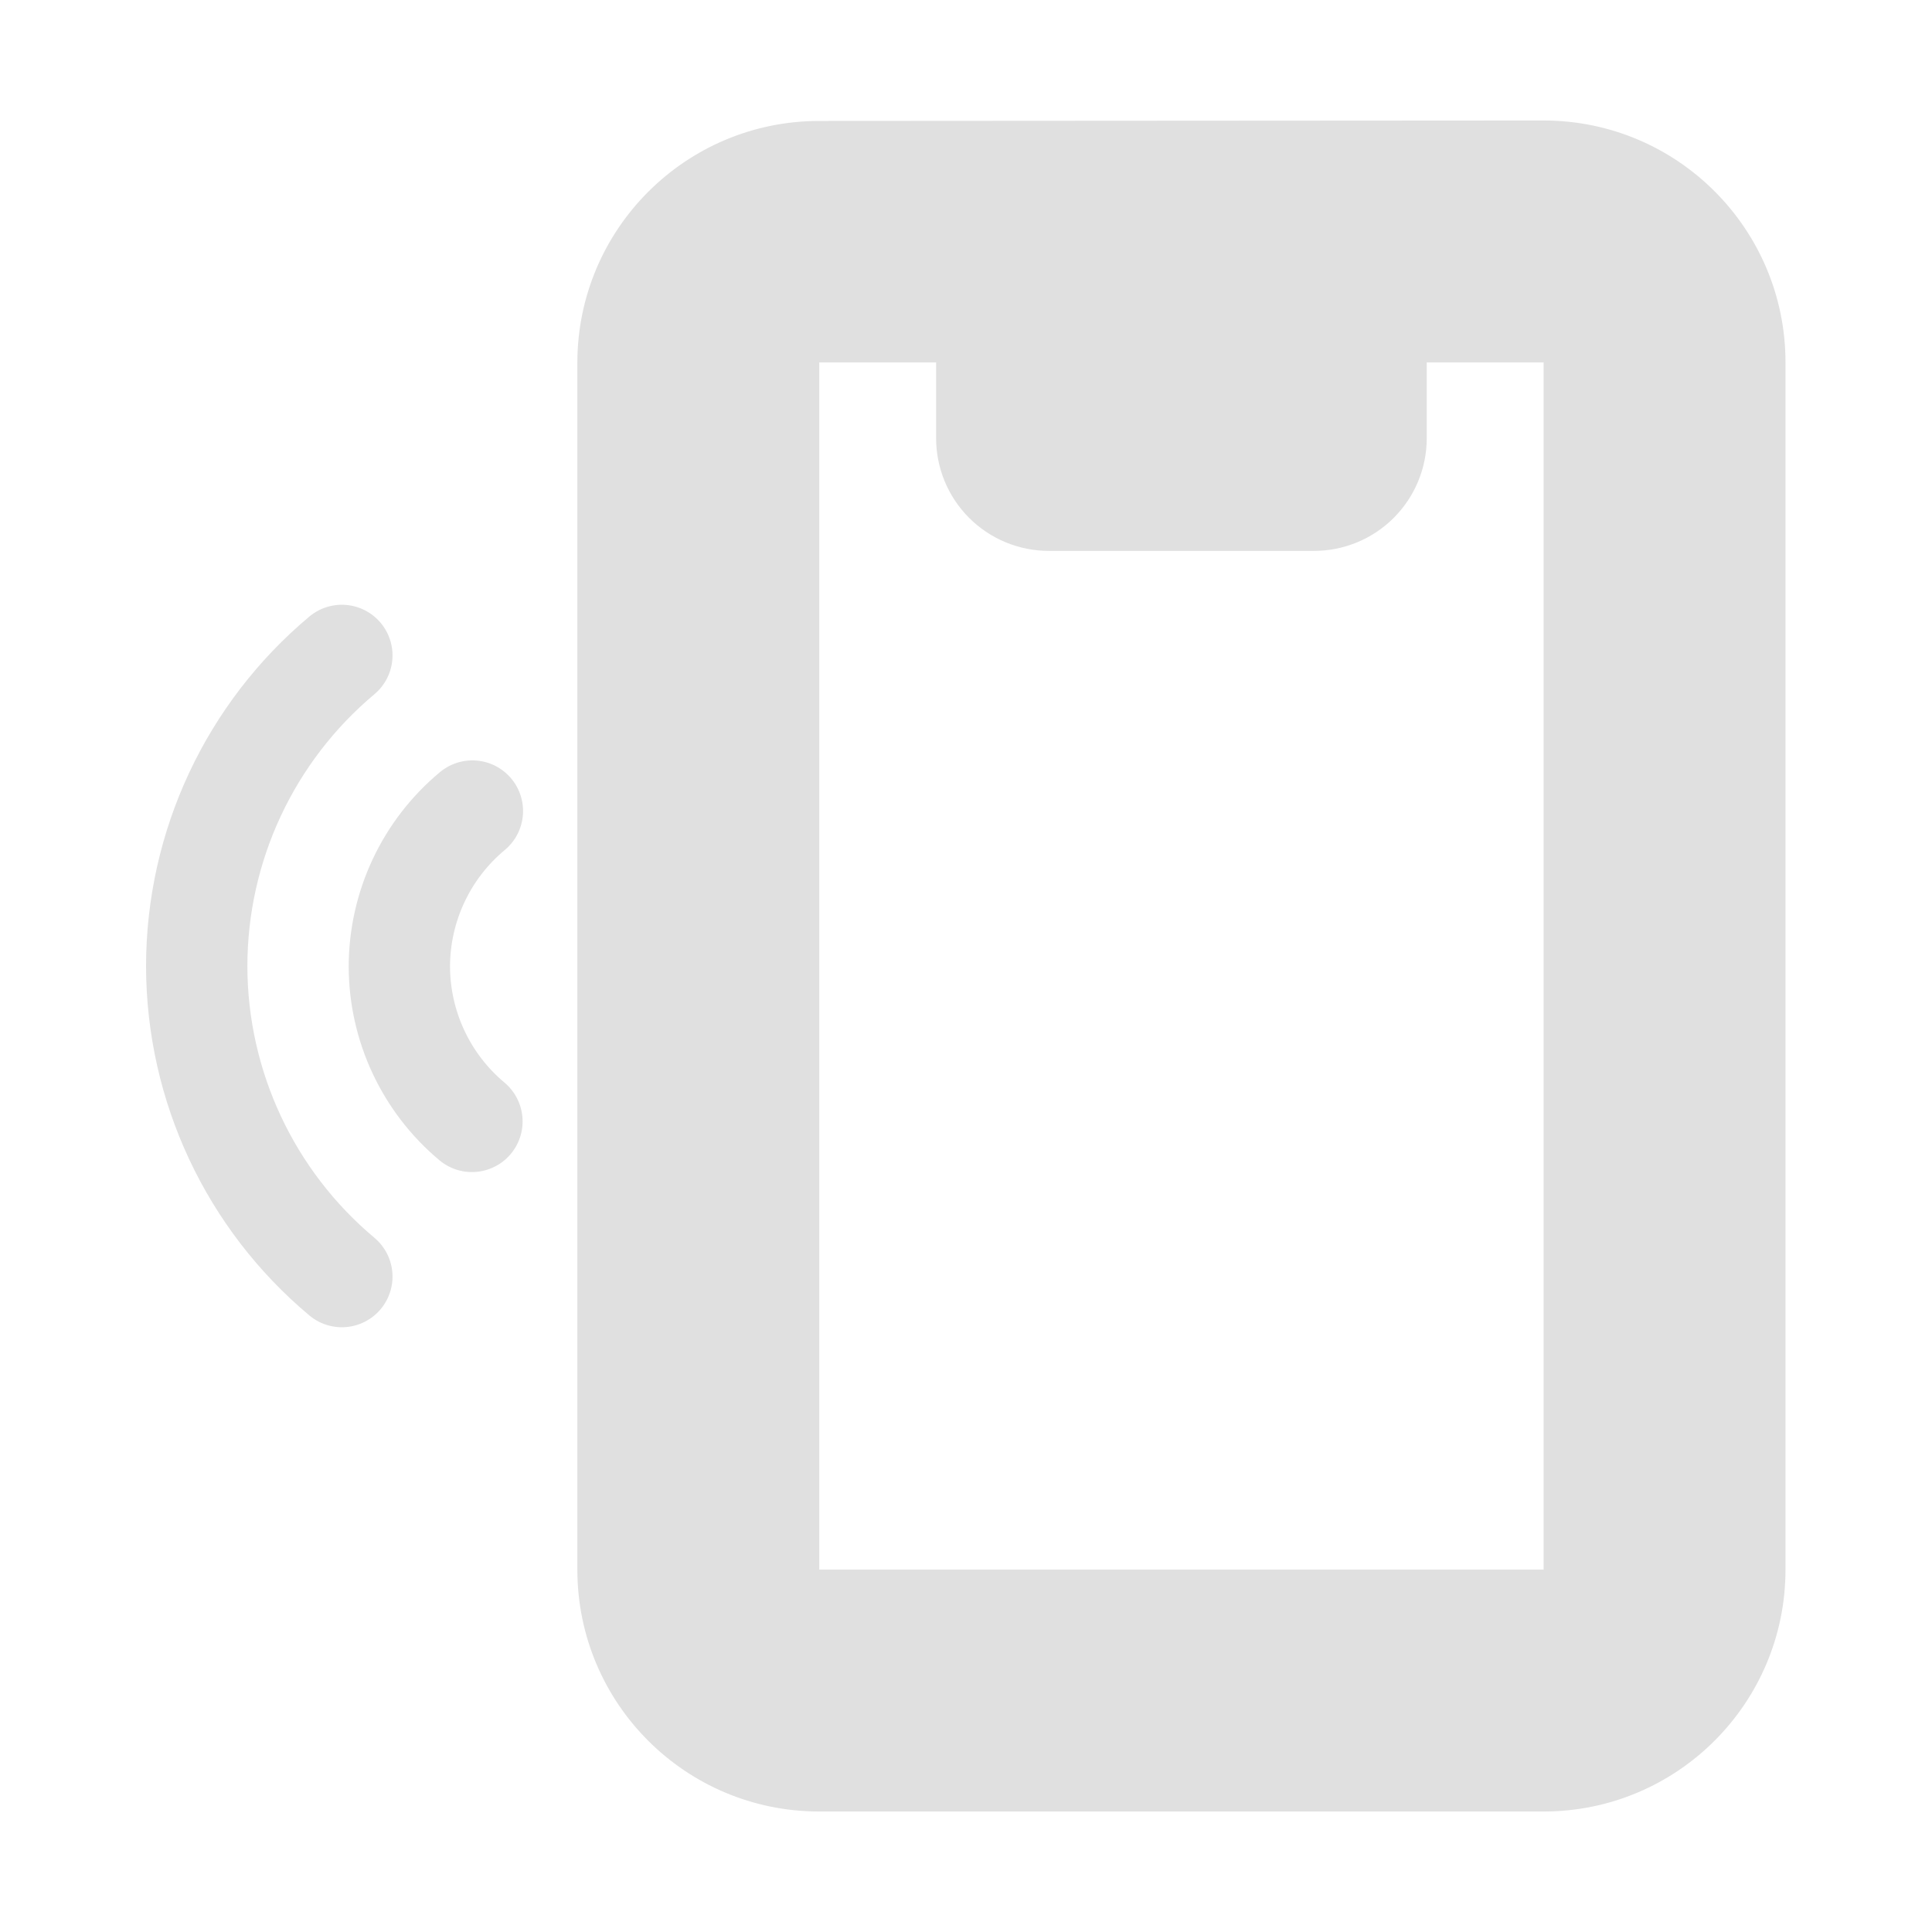
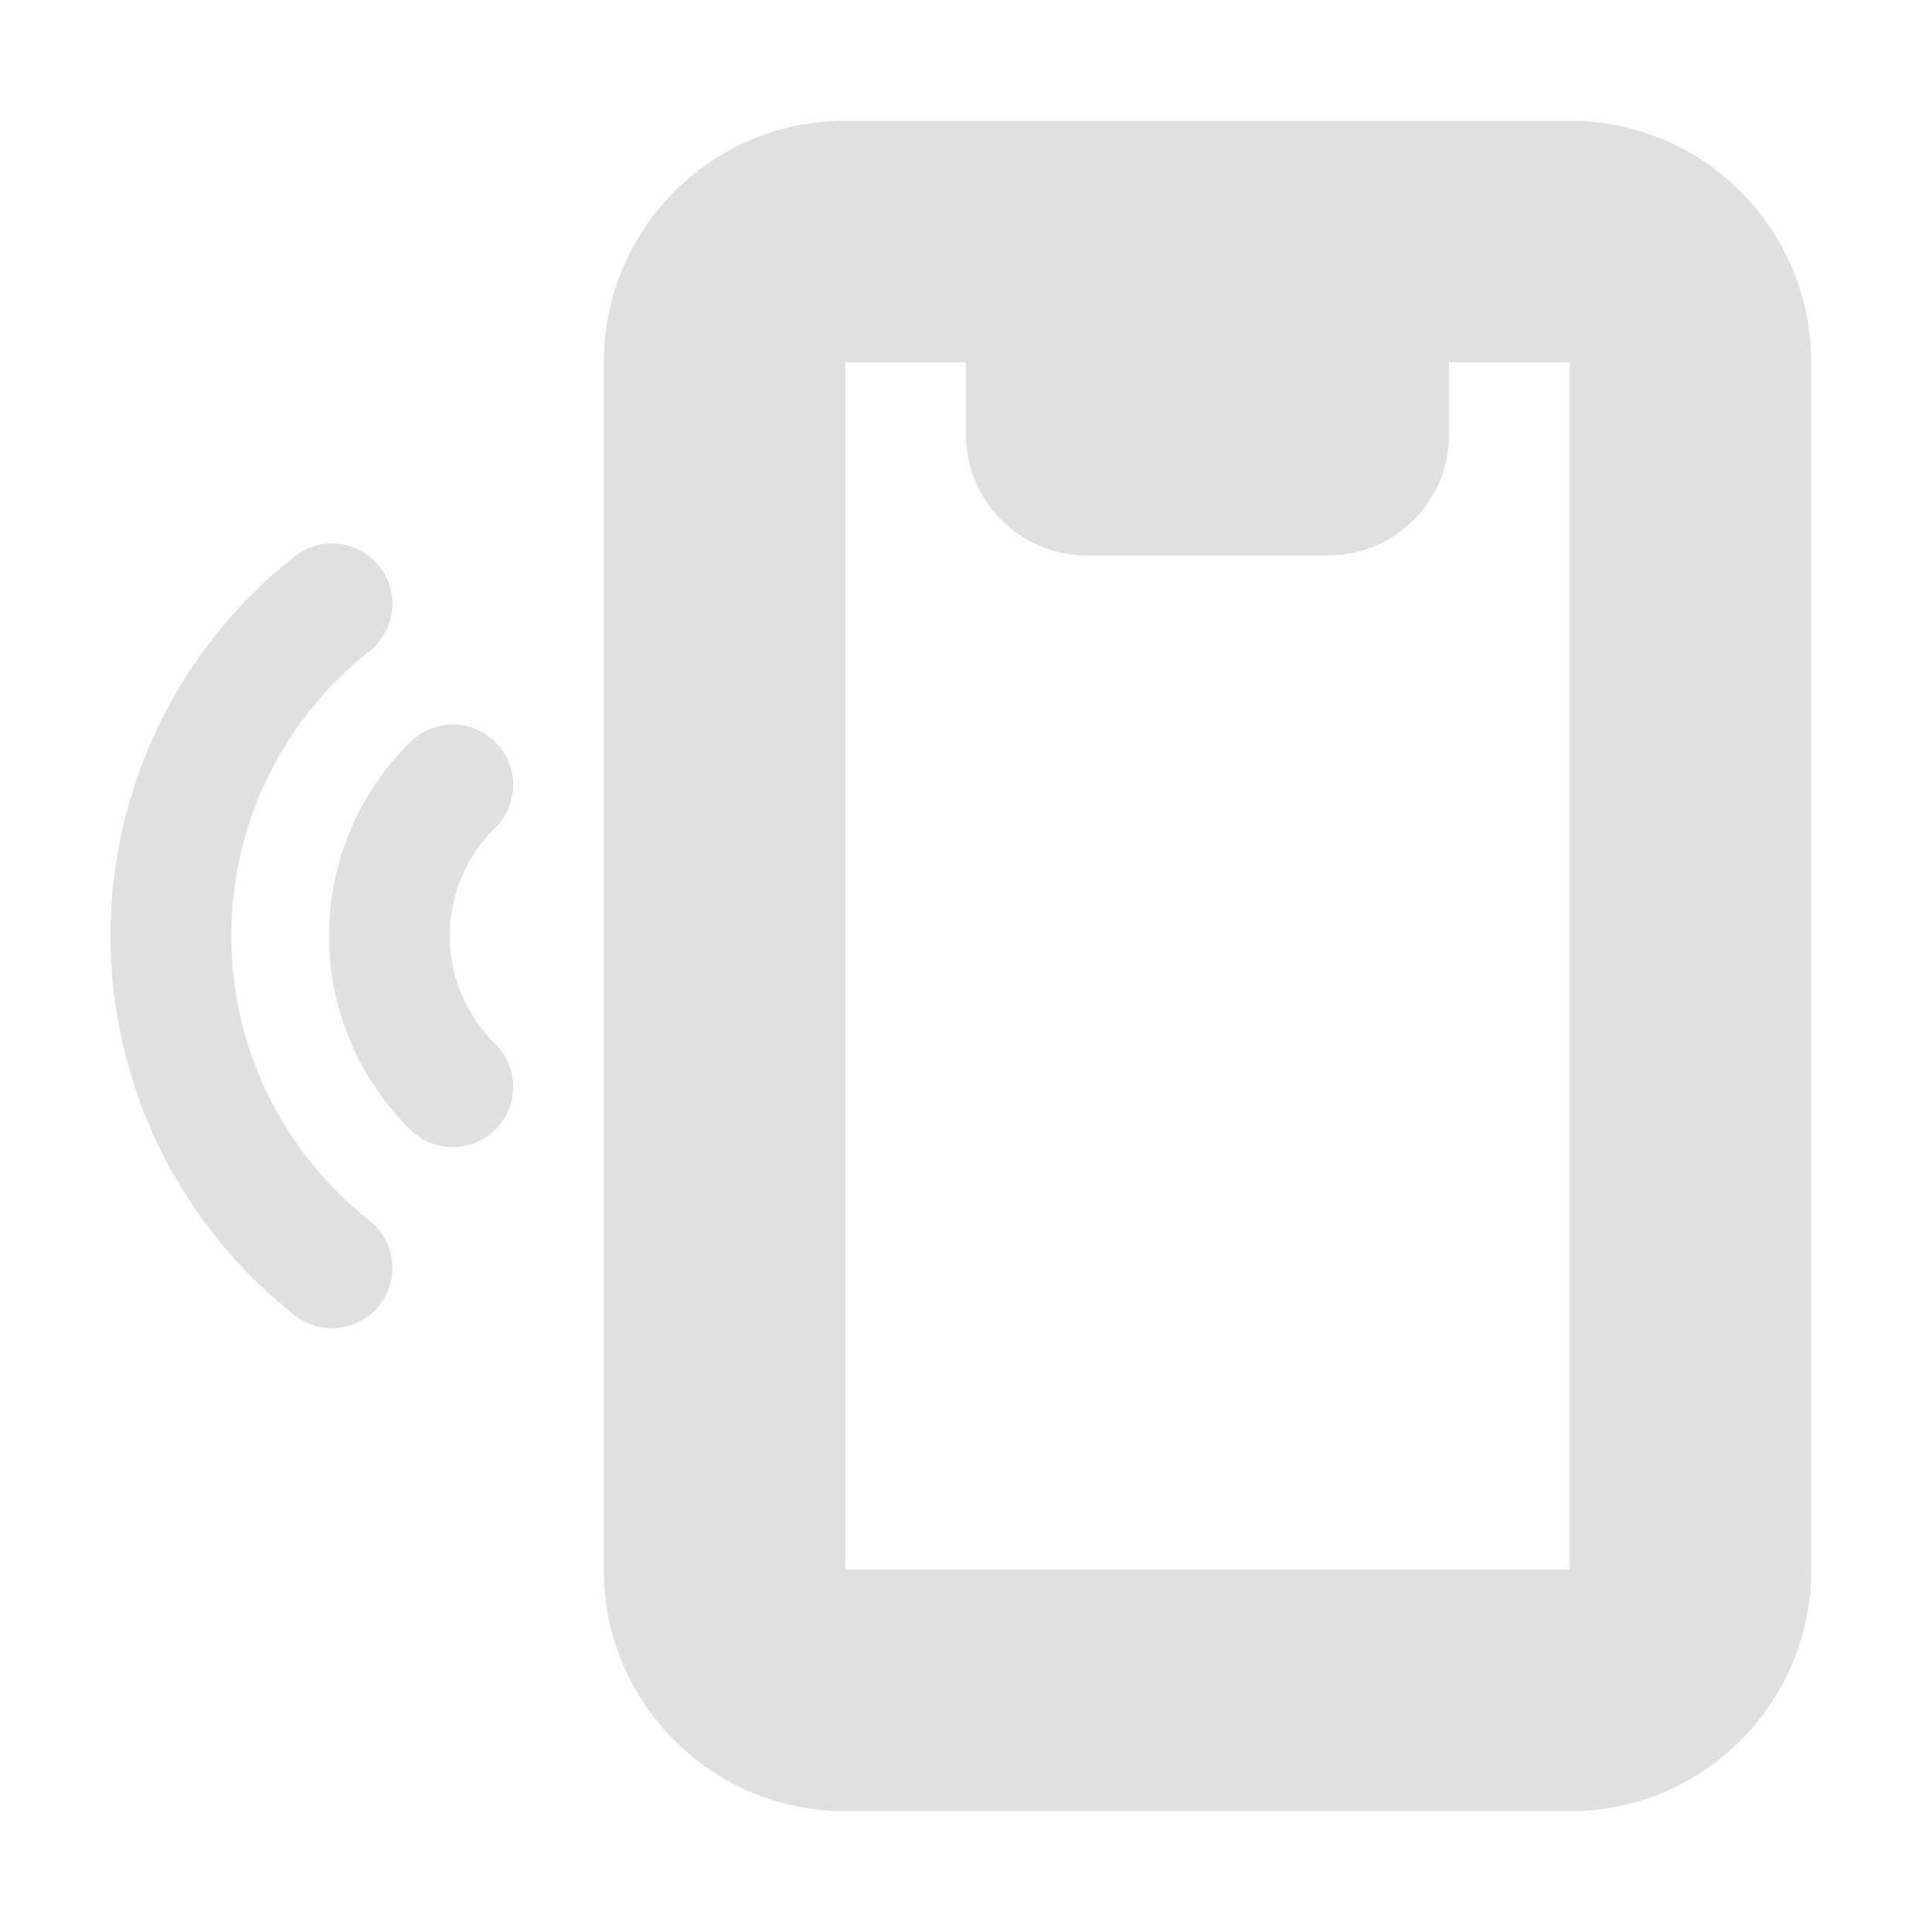
- <svg xmlns="http://www.w3.org/2000/svg" xml:space="preserve" width="16" height="16" viewBox="0 0 4.233 4.233">
-   <path fill="#e0e0e0" d="M1.795.265a.53.53 0 0 0-.53.529v2.645c0 .293.237.53.53.53h1.587a.53.53 0 0 0 .53-.53V.794a.53.53 0 0 0-.53-.53zm0 .529h.256v.165a.247.247 0 0 0 .247.248h.58A.247.247 0 0 0 3.126.96V.794h.256v2.645H1.795z" />
-   <path d="M1.034 2.457a.444.444 0 0 1-.159-.34.444.444 0 0 1 .16-.34m-.286 1.02a.889.889 0 0 1-.318-.68.889.889 0 0 1 .318-.681" style="fill:none;fill-opacity:.996;stroke:#e0e0e0;stroke-width:.222;stroke-linecap:round;stroke-linejoin:round;stroke-miterlimit:4;stroke-dasharray:none;stroke-dashoffset:16.5;stroke-opacity:1;paint-order:stroke markers fill" />
+ <svg xmlns="http://www.w3.org/2000/svg" xml:space="preserve" width="16" height="16" viewBox="0 0 16 16">
+   <path fill="#e0e0e0" d="M7 1a2 2 0 0 0-2 2v10a2 2 0 0 0 2 2h6a2 2 0 0 0 2-2V3a2 2 0 0 0-2-2zm0 2h1v.6a1 1 0 0 0 1 1h2a1 1 0 0 0 1-1V3h1v10H7z" />
+   <path d="M3.75 9a1.75 1.75 0 0 1 0-2.5m-1 4a3.5 3.5 0 0 1 0-5.5" fill="none" stroke="#e0e0e0" stroke-linecap="round" />
</svg>
